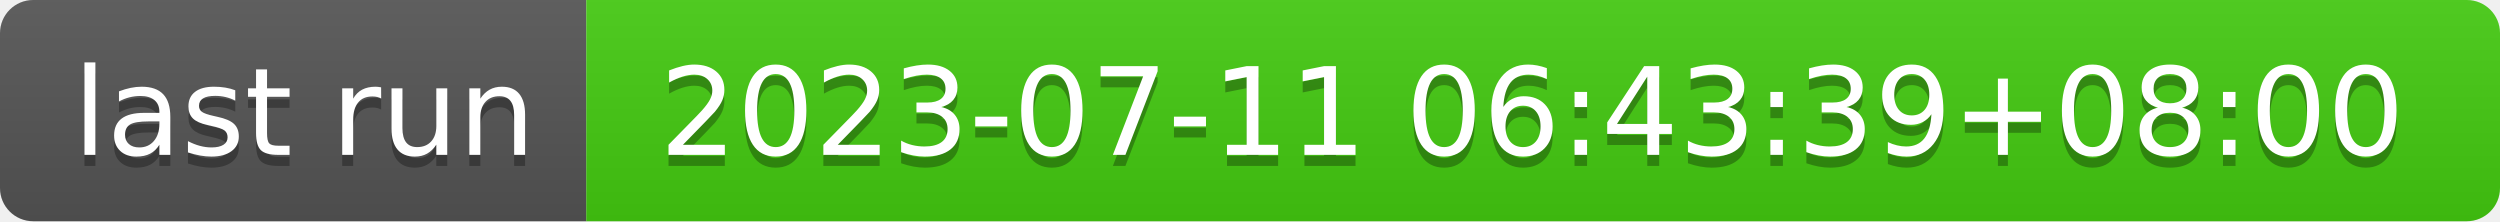
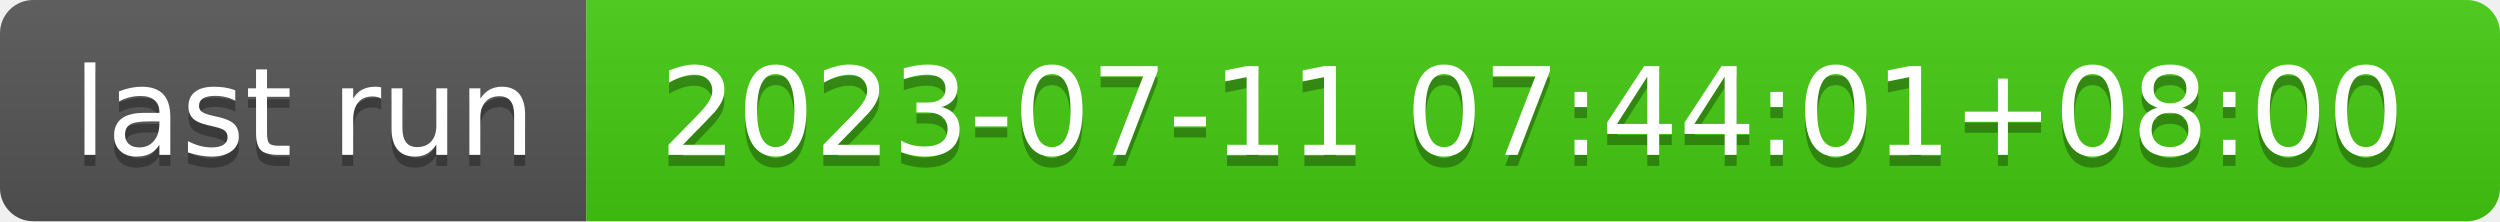
- <svg xmlns="http://www.w3.org/2000/svg" width="226" height="20" role="img" aria-label="last run: 2023-07-11 06:43:39+08:00">
+ <svg xmlns="http://www.w3.org/2000/svg" width="226" height="20" role="img" aria-label="last run: 2023-07-11 07:44:01+08:00">
  <linearGradient id="s" x2="0" y2="100%">
    <stop offset="0" stop-color="#bbb" stop-opacity=".1" />
    <stop offset="1" stop-opacity=".1" />
  </linearGradient>
  <clipPath id="r">
    <rect width="226" height="20" rx="3" fill="#fff" />
  </clipPath>
  <g clip-path="url(#r)">
    <rect width="53" height="20" fill="#555" />
    <rect x="53" width="173" height="20" fill="#4c1" />
    <rect width="226" height="20" fill="url(#s)" />
  </g>
  <g fill="#fff" text-anchor="middle" font-family="Verdana,Geneva,DejaVu Sans,sans-serif" text-rendering="geometricPrecision" font-size="110">
    <text aria-hidden="true" x="275" y="150" fill="#010101" fill-opacity=".3" transform="scale(.1)" textLength="430">last run</text>
    <text x="275" y="140" transform="scale(.1)" fill="#fff" textLength="430">last run</text>
-     <text aria-hidden="true" x="1385" y="150" fill="#010101" fill-opacity=".3" transform="scale(.1)" textLength="1630">2023-07-11 06:43:39+08:00</text>
-     <text x="1385" y="140" transform="scale(.1)" fill="#fff" textLength="1630">2023-07-11 06:43:39+08:00</text>
+     <text aria-hidden="true" x="1385" y="150" fill="#010101" fill-opacity=".3" transform="scale(.1)" textLength="1630">2023-07-11 07:44:01+08:00</text>
+     <text x="1385" y="140" transform="scale(.1)" fill="#fff" textLength="1630">2023-07-11 07:44:01+08:00</text>
  </g>
</svg>
